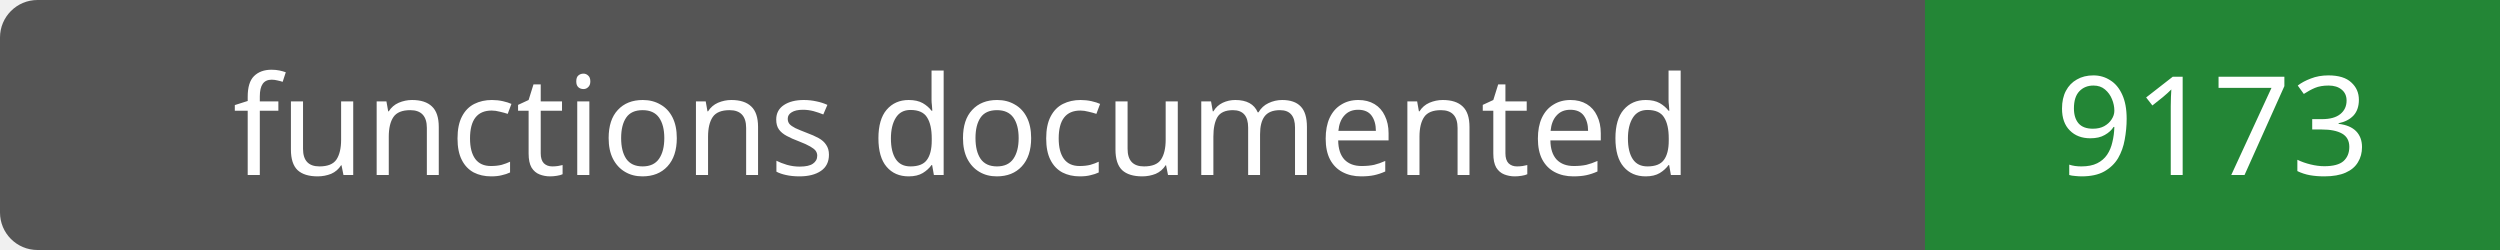
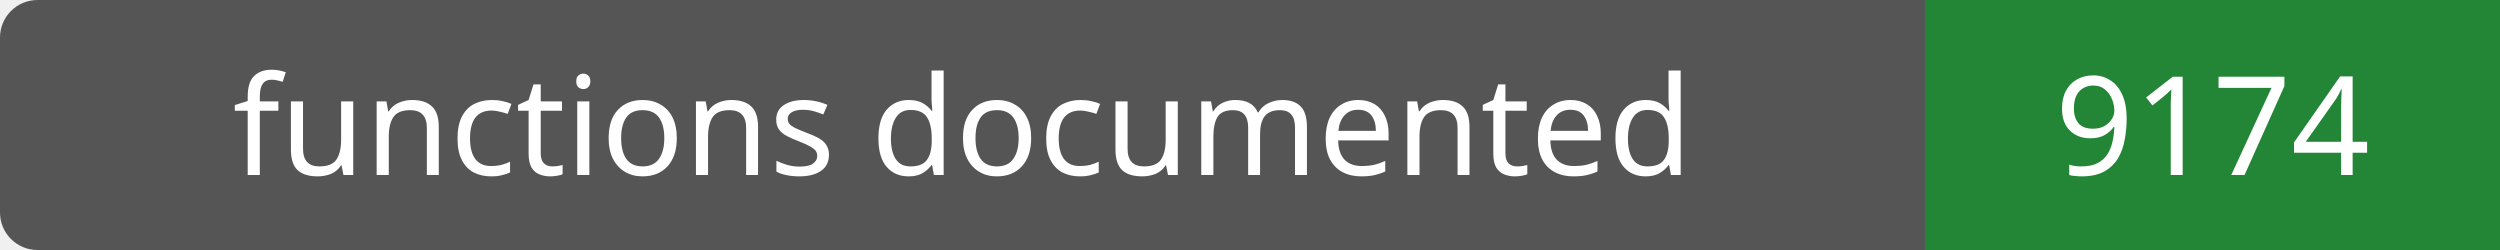
- <svg xmlns="http://www.w3.org/2000/svg" width="200" height="20" role="img" aria-label="functions documented: 9173">
+ <svg xmlns="http://www.w3.org/2000/svg" width="200" height="20" role="img" aria-label="functions documented: 9174">
  <rect width="200" height="20" rx="3" fill="#555" />
  <path fill="#238636" d="M154 0h46v20H154z" />
  <g fill="#fff" text-anchor="middle" font-family="Verdana,sans-serif" font-size="11">
    <text x="77.0" y="14">functions documented</text>
-     <text x="177.0" y="14">9173</text>
+     <text x="177.0" y="14">9174</text>
  </g>
</svg>
